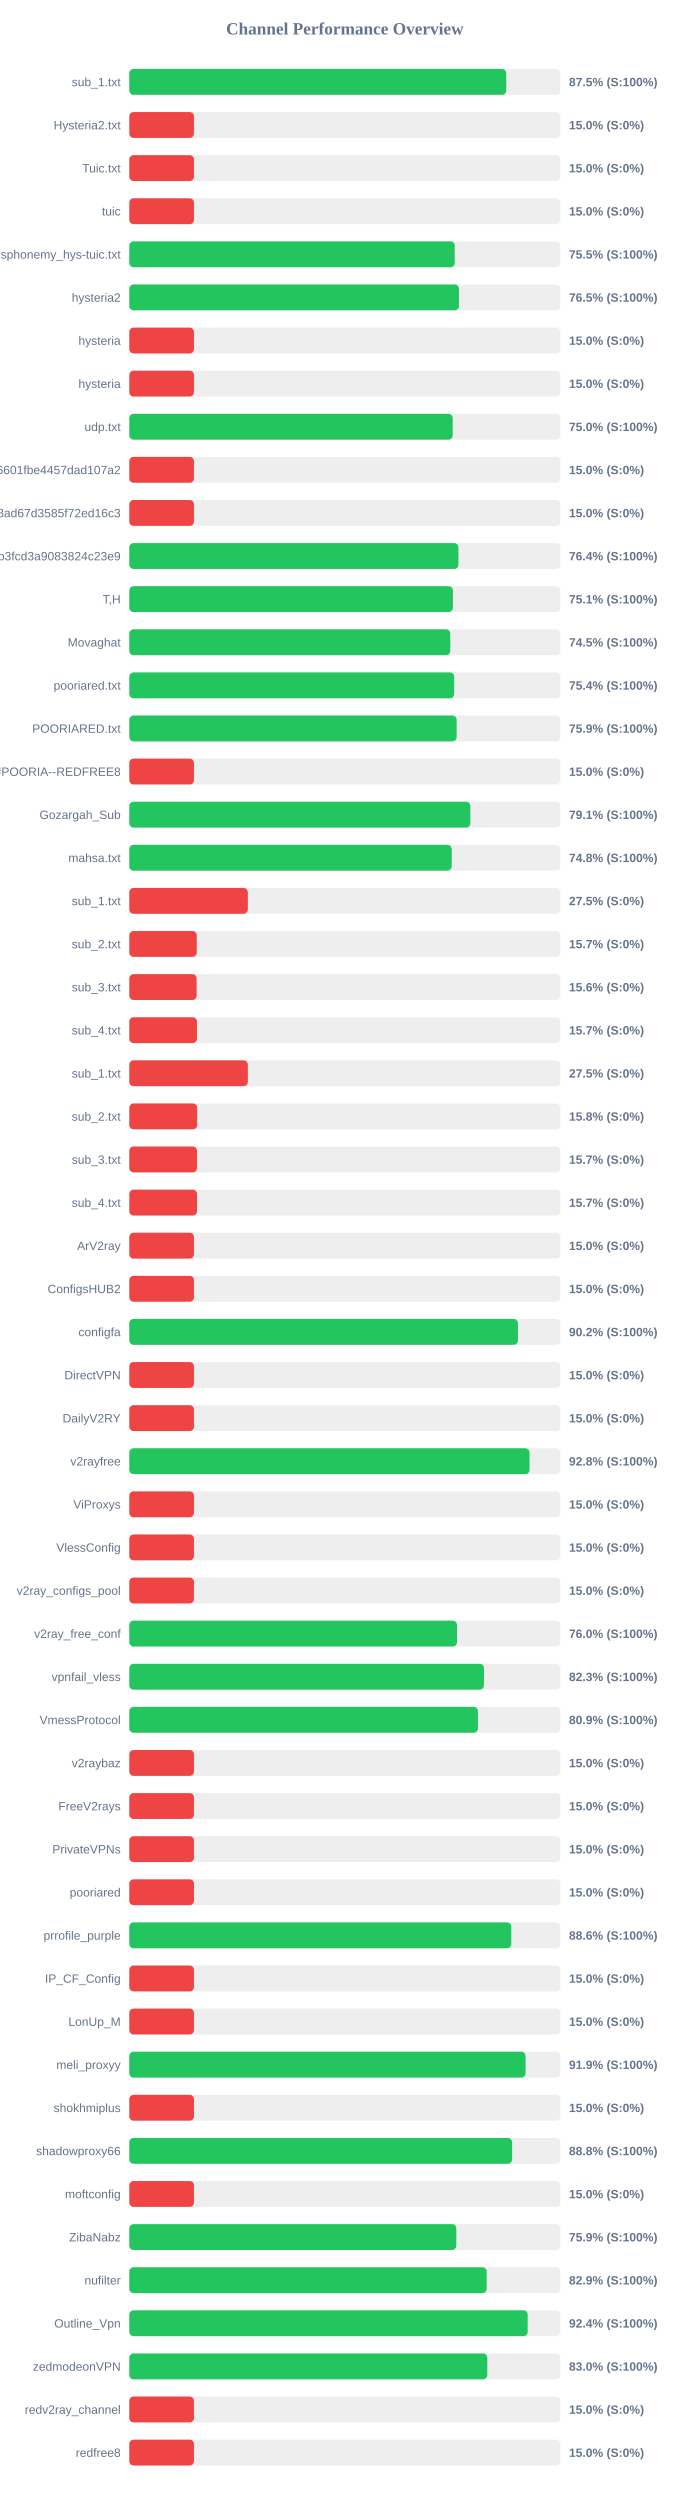
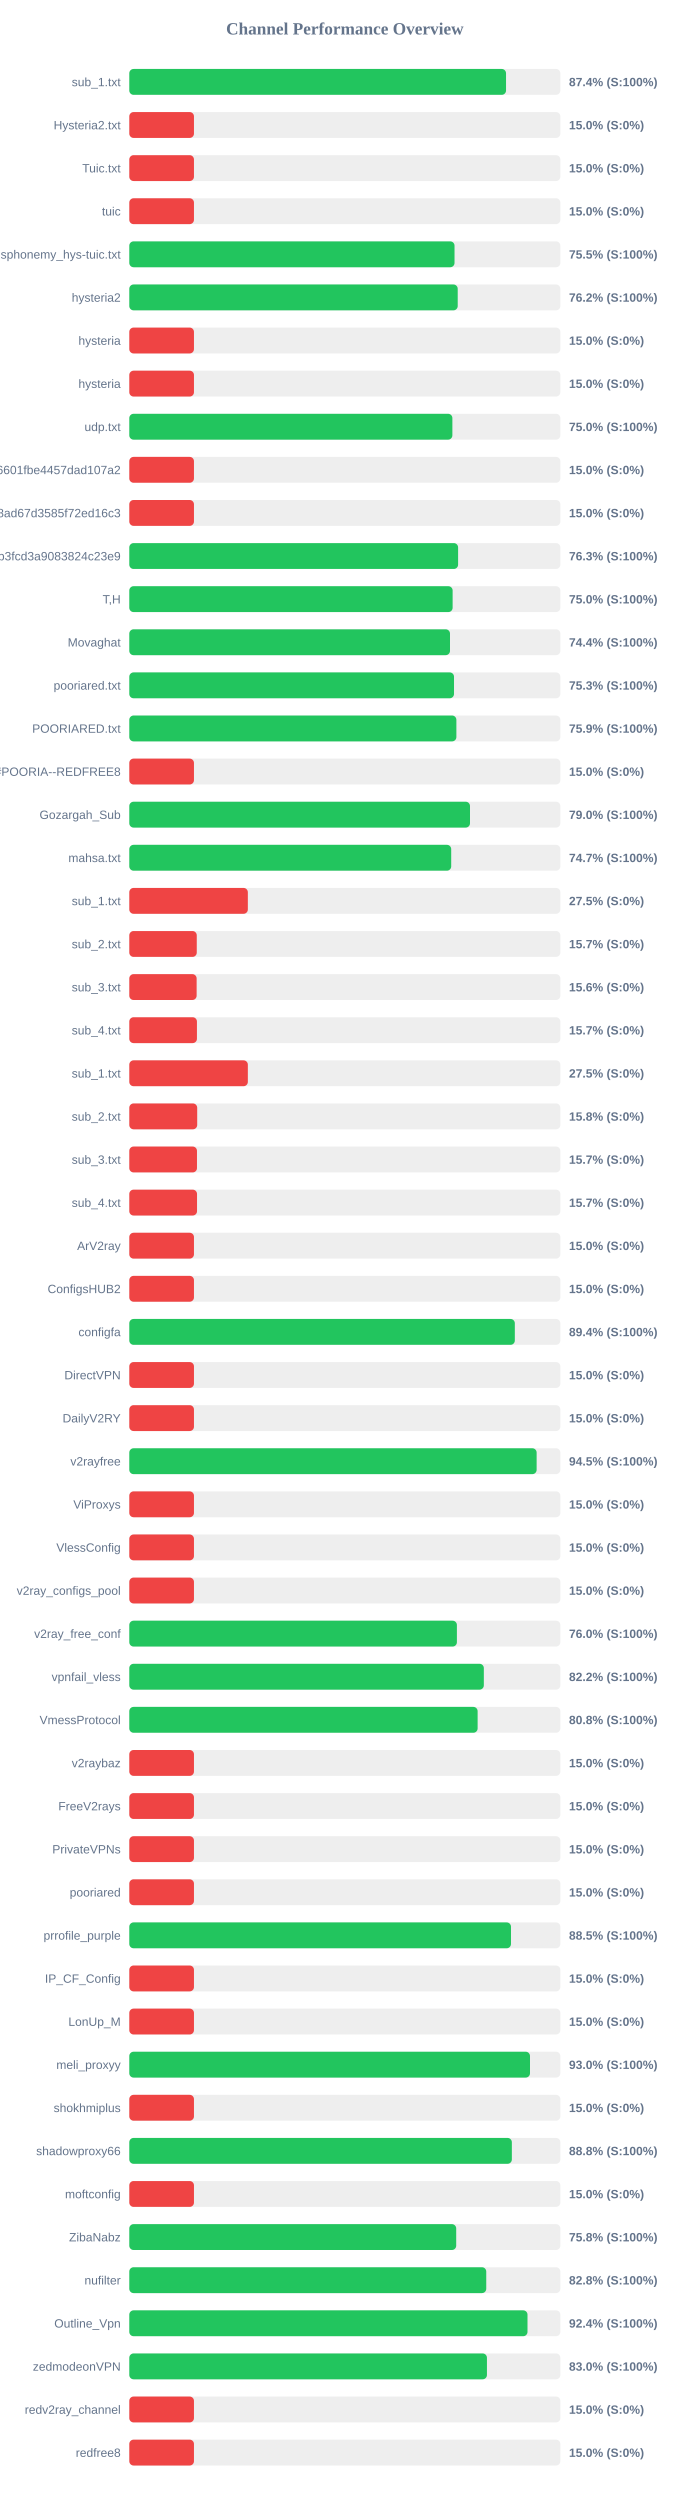
<svg xmlns="http://www.w3.org/2000/svg" width="800" height="2900" version="1.1">
  <style>
        .row { font: 14px Arial; fill: #64748b; }
        .score { font: bold 14px Arial; fill: #64748b; }
    </style>
  <text x="400" y="40" text-anchor="middle" font-size="20px" font-weight="bold" fill="#64748b">Channel Performance Overview</text>
  <rect x="150" y="80" width="500" height="30" fill="#eee" rx="5" />
-   <rect x="150" y="80" width="437.25" height="30" fill="#22c55e" rx="5" />
+   <rect x="150" y="80" width="437.0" height="30" fill="#22c55e" rx="5" />
  <text x="140" y="100" text-anchor="end" class="row">sub_1.txt</text>
-   <text x="660" y="100" text-anchor="start" class="score">87.5% (S:100%)</text>
+   <text x="660" y="100" text-anchor="start" class="score">87.4% (S:100%)</text>
  <rect x="150" y="130" width="500" height="30" fill="#eee" rx="5" />
  <rect x="150" y="130" width="75.0" height="30" fill="#ef4444" rx="5" />
  <text x="140" y="150" text-anchor="end" class="row">Hysteria2.txt</text>
  <text x="660" y="150" text-anchor="start" class="score">15.0% (S:0%)</text>
  <rect x="150" y="180" width="500" height="30" fill="#eee" rx="5" />
  <rect x="150" y="180" width="75.0" height="30" fill="#ef4444" rx="5" />
  <text x="140" y="200" text-anchor="end" class="row">Tuic.txt</text>
  <text x="660" y="200" text-anchor="start" class="score">15.0% (S:0%)</text>
  <rect x="150" y="230" width="500" height="30" fill="#eee" rx="5" />
  <rect x="150" y="230" width="75.0" height="30" fill="#ef4444" rx="5" />
  <text x="140" y="250" text-anchor="end" class="row">tuic</text>
  <text x="660" y="250" text-anchor="start" class="score">15.0% (S:0%)</text>
  <rect x="150" y="280" width="500" height="30" fill="#eee" rx="5" />
-   <rect x="150" y="280" width="377.5" height="30" fill="#22c55e" rx="5" />
+   <rect x="150" y="280" width="377.25" height="30" fill="#22c55e" rx="5" />
  <text x="140" y="300" text-anchor="end" class="row">ndsphonemy_hys-tuic.txt</text>
  <text x="660" y="300" text-anchor="start" class="score">75.5% (S:100%)</text>
  <rect x="150" y="330" width="500" height="30" fill="#eee" rx="5" />
-   <rect x="150" y="330" width="382.4" height="30" fill="#22c55e" rx="5" />
+   <rect x="150" y="330" width="380.95" height="30" fill="#22c55e" rx="5" />
  <text x="140" y="350" text-anchor="end" class="row">hysteria2</text>
-   <text x="660" y="350" text-anchor="start" class="score">76.5% (S:100%)</text>
+   <text x="660" y="350" text-anchor="start" class="score">76.2% (S:100%)</text>
  <rect x="150" y="380" width="500" height="30" fill="#eee" rx="5" />
  <rect x="150" y="380" width="75.0" height="30" fill="#ef4444" rx="5" />
  <text x="140" y="400" text-anchor="end" class="row">hysteria</text>
  <text x="660" y="400" text-anchor="start" class="score">15.0% (S:0%)</text>
  <rect x="150" y="430" width="500" height="30" fill="#eee" rx="5" />
  <rect x="150" y="430" width="75.0" height="30" fill="#ef4444" rx="5" />
  <text x="140" y="450" text-anchor="end" class="row">hysteria</text>
  <text x="660" y="450" text-anchor="start" class="score">15.0% (S:0%)</text>
  <rect x="150" y="480" width="500" height="30" fill="#eee" rx="5" />
-   <rect x="150" y="480" width="375.1" height="30" fill="#22c55e" rx="5" />
+   <rect x="150" y="480" width="374.75" height="30" fill="#22c55e" rx="5" />
  <text x="140" y="500" text-anchor="end" class="row">udp.txt</text>
  <text x="660" y="500" text-anchor="start" class="score">75.0% (S:100%)</text>
  <rect x="150" y="530" width="500" height="30" fill="#eee" rx="5" />
  <rect x="150" y="530" width="75.0" height="30" fill="#ef4444" rx="5" />
  <text x="140" y="550" text-anchor="end" class="row">6ca22ad3b96aa6601fbe4457dad107a2</text>
  <text x="660" y="550" text-anchor="start" class="score">15.0% (S:0%)</text>
  <rect x="150" y="580" width="500" height="30" fill="#eee" rx="5" />
  <rect x="150" y="580" width="75.0" height="30" fill="#ef4444" rx="5" />
  <text x="140" y="600" text-anchor="end" class="row">d2ddf60933dd08ad67d3585f72ed16c3</text>
  <text x="660" y="600" text-anchor="start" class="score">15.0% (S:0%)</text>
  <rect x="150" y="630" width="500" height="30" fill="#eee" rx="5" />
-   <rect x="150" y="630" width="381.8" height="30" fill="#22c55e" rx="5" />
+   <rect x="150" y="630" width="381.4" height="30" fill="#22c55e" rx="5" />
  <text x="140" y="650" text-anchor="end" class="row">subscribe?token=8bc38a0c131e9b3fcd3a9083824c23e9</text>
-   <text x="660" y="650" text-anchor="start" class="score">76.4% (S:100%)</text>
+   <text x="660" y="650" text-anchor="start" class="score">76.3% (S:100%)</text>
  <rect x="150" y="680" width="500" height="30" fill="#eee" rx="5" />
-   <rect x="150" y="680" width="375.4" height="30" fill="#22c55e" rx="5" />
+   <rect x="150" y="680" width="375.05" height="30" fill="#22c55e" rx="5" />
  <text x="140" y="700" text-anchor="end" class="row">T,H</text>
-   <text x="660" y="700" text-anchor="start" class="score">75.1% (S:100%)</text>
+   <text x="660" y="700" text-anchor="start" class="score">75.0% (S:100%)</text>
  <rect x="150" y="730" width="500" height="30" fill="#eee" rx="5" />
-   <rect x="150" y="730" width="372.3" height="30" fill="#22c55e" rx="5" />
+   <rect x="150" y="730" width="372.0" height="30" fill="#22c55e" rx="5" />
  <text x="140" y="750" text-anchor="end" class="row">Movaghat</text>
-   <text x="660" y="750" text-anchor="start" class="score">74.5% (S:100%)</text>
+   <text x="660" y="750" text-anchor="start" class="score">74.4% (S:100%)</text>
  <rect x="150" y="780" width="500" height="30" fill="#eee" rx="5" />
-   <rect x="150" y="780" width="376.85" height="30" fill="#22c55e" rx="5" />
+   <rect x="150" y="780" width="376.65" height="30" fill="#22c55e" rx="5" />
  <text x="140" y="800" text-anchor="end" class="row">pooriared.txt</text>
-   <text x="660" y="800" text-anchor="start" class="score">75.4% (S:100%)</text>
+   <text x="660" y="800" text-anchor="start" class="score">75.3% (S:100%)</text>
  <rect x="150" y="830" width="500" height="30" fill="#eee" rx="5" />
-   <rect x="150" y="830" width="379.7" height="30" fill="#22c55e" rx="5" />
+   <rect x="150" y="830" width="379.4" height="30" fill="#22c55e" rx="5" />
  <text x="140" y="850" text-anchor="end" class="row">POORIARED.txt</text>
  <text x="660" y="850" text-anchor="start" class="score">75.9% (S:100%)</text>
  <rect x="150" y="880" width="500" height="30" fill="#eee" rx="5" />
  <rect x="150" y="880" width="75.0" height="30" fill="#ef4444" rx="5" />
  <text x="140" y="900" text-anchor="end" class="row">POORIA--REDFREE8.txt#POORIA--REDFREE8</text>
  <text x="660" y="900" text-anchor="start" class="score">15.0% (S:0%)</text>
  <rect x="150" y="930" width="500" height="30" fill="#eee" rx="5" />
-   <rect x="150" y="930" width="395.6" height="30" fill="#22c55e" rx="5" />
+   <rect x="150" y="930" width="395.2" height="30" fill="#22c55e" rx="5" />
  <text x="140" y="950" text-anchor="end" class="row">Gozargah_Sub</text>
-   <text x="660" y="950" text-anchor="start" class="score">79.1% (S:100%)</text>
+   <text x="660" y="950" text-anchor="start" class="score">79.0% (S:100%)</text>
  <rect x="150" y="980" width="500" height="30" fill="#eee" rx="5" />
-   <rect x="150" y="980" width="373.95" height="30" fill="#22c55e" rx="5" />
+   <rect x="150" y="980" width="373.4" height="30" fill="#22c55e" rx="5" />
  <text x="140" y="1000" text-anchor="end" class="row">mahsa.txt</text>
-   <text x="660" y="1000" text-anchor="start" class="score">74.8% (S:100%)</text>
+   <text x="660" y="1000" text-anchor="start" class="score">74.7% (S:100%)</text>
  <rect x="150" y="1030" width="500" height="30" fill="#eee" rx="5" />
  <rect x="150" y="1030" width="137.5" height="30" fill="#ef4444" rx="5" />
  <text x="140" y="1050" text-anchor="end" class="row">sub_1.txt</text>
  <text x="660" y="1050" text-anchor="start" class="score">27.5% (S:0%)</text>
  <rect x="150" y="1080" width="500" height="30" fill="#eee" rx="5" />
  <rect x="150" y="1080" width="78.25" height="30" fill="#ef4444" rx="5" />
  <text x="140" y="1100" text-anchor="end" class="row">sub_2.txt</text>
  <text x="660" y="1100" text-anchor="start" class="score">15.7% (S:0%)</text>
  <rect x="150" y="1130" width="500" height="30" fill="#eee" rx="5" />
  <rect x="150" y="1130" width="78.1" height="30" fill="#ef4444" rx="5" />
  <text x="140" y="1150" text-anchor="end" class="row">sub_3.txt</text>
  <text x="660" y="1150" text-anchor="start" class="score">15.6% (S:0%)</text>
  <rect x="150" y="1180" width="500" height="30" fill="#eee" rx="5" />
  <rect x="150" y="1180" width="78.45" height="30" fill="#ef4444" rx="5" />
  <text x="140" y="1200" text-anchor="end" class="row">sub_4.txt</text>
  <text x="660" y="1200" text-anchor="start" class="score">15.7% (S:0%)</text>
  <rect x="150" y="1230" width="500" height="30" fill="#eee" rx="5" />
  <rect x="150" y="1230" width="137.5" height="30" fill="#ef4444" rx="5" />
  <text x="140" y="1250" text-anchor="end" class="row">sub_1.txt</text>
  <text x="660" y="1250" text-anchor="start" class="score">27.5% (S:0%)</text>
  <rect x="150" y="1280" width="500" height="30" fill="#eee" rx="5" />
  <rect x="150" y="1280" width="78.75" height="30" fill="#ef4444" rx="5" />
  <text x="140" y="1300" text-anchor="end" class="row">sub_2.txt</text>
  <text x="660" y="1300" text-anchor="start" class="score">15.8% (S:0%)</text>
  <rect x="150" y="1330" width="500" height="30" fill="#eee" rx="5" />
  <rect x="150" y="1330" width="78.5" height="30" fill="#ef4444" rx="5" />
  <text x="140" y="1350" text-anchor="end" class="row">sub_3.txt</text>
  <text x="660" y="1350" text-anchor="start" class="score">15.7% (S:0%)</text>
  <rect x="150" y="1380" width="500" height="30" fill="#eee" rx="5" />
  <rect x="150" y="1380" width="78.55" height="30" fill="#ef4444" rx="5" />
  <text x="140" y="1400" text-anchor="end" class="row">sub_4.txt</text>
  <text x="660" y="1400" text-anchor="start" class="score">15.7% (S:0%)</text>
  <rect x="150" y="1430" width="500" height="30" fill="#eee" rx="5" />
  <rect x="150" y="1430" width="75.0" height="30" fill="#ef4444" rx="5" />
  <text x="140" y="1450" text-anchor="end" class="row">ArV2ray</text>
  <text x="660" y="1450" text-anchor="start" class="score">15.0% (S:0%)</text>
  <rect x="150" y="1480" width="500" height="30" fill="#eee" rx="5" />
  <rect x="150" y="1480" width="75.0" height="30" fill="#ef4444" rx="5" />
  <text x="140" y="1500" text-anchor="end" class="row">ConfigsHUB2</text>
  <text x="660" y="1500" text-anchor="start" class="score">15.0% (S:0%)</text>
  <rect x="150" y="1530" width="500" height="30" fill="#eee" rx="5" />
-   <rect x="150" y="1530" width="450.8" height="30" fill="#22c55e" rx="5" />
+   <rect x="150" y="1530" width="447.2" height="30" fill="#22c55e" rx="5" />
  <text x="140" y="1550" text-anchor="end" class="row">configfa</text>
-   <text x="660" y="1550" text-anchor="start" class="score">90.2% (S:100%)</text>
+   <text x="660" y="1550" text-anchor="start" class="score">89.4% (S:100%)</text>
  <rect x="150" y="1580" width="500" height="30" fill="#eee" rx="5" />
  <rect x="150" y="1580" width="75.0" height="30" fill="#ef4444" rx="5" />
  <text x="140" y="1600" text-anchor="end" class="row">DirectVPN</text>
  <text x="660" y="1600" text-anchor="start" class="score">15.0% (S:0%)</text>
  <rect x="150" y="1630" width="500" height="30" fill="#eee" rx="5" />
  <rect x="150" y="1630" width="75.0" height="30" fill="#ef4444" rx="5" />
  <text x="140" y="1650" text-anchor="end" class="row">DailyV2RY</text>
  <text x="660" y="1650" text-anchor="start" class="score">15.0% (S:0%)</text>
  <rect x="150" y="1680" width="500" height="30" fill="#eee" rx="5" />
-   <rect x="150" y="1680" width="464.25" height="30" fill="#22c55e" rx="5" />
+   <rect x="150" y="1680" width="472.5" height="30" fill="#22c55e" rx="5" />
  <text x="140" y="1700" text-anchor="end" class="row">v2rayfree</text>
-   <text x="660" y="1700" text-anchor="start" class="score">92.8% (S:100%)</text>
+   <text x="660" y="1700" text-anchor="start" class="score">94.5% (S:100%)</text>
  <rect x="150" y="1730" width="500" height="30" fill="#eee" rx="5" />
  <rect x="150" y="1730" width="75.0" height="30" fill="#ef4444" rx="5" />
  <text x="140" y="1750" text-anchor="end" class="row">ViProxys</text>
  <text x="660" y="1750" text-anchor="start" class="score">15.0% (S:0%)</text>
  <rect x="150" y="1780" width="500" height="30" fill="#eee" rx="5" />
  <rect x="150" y="1780" width="75.0" height="30" fill="#ef4444" rx="5" />
  <text x="140" y="1800" text-anchor="end" class="row">VlessConfig</text>
  <text x="660" y="1800" text-anchor="start" class="score">15.0% (S:0%)</text>
  <rect x="150" y="1830" width="500" height="30" fill="#eee" rx="5" />
  <rect x="150" y="1830" width="75.0" height="30" fill="#ef4444" rx="5" />
  <text x="140" y="1850" text-anchor="end" class="row">v2ray_configs_pool</text>
  <text x="660" y="1850" text-anchor="start" class="score">15.0% (S:0%)</text>
  <rect x="150" y="1880" width="500" height="30" fill="#eee" rx="5" />
-   <rect x="150" y="1880" width="380.15" height="30" fill="#22c55e" rx="5" />
+   <rect x="150" y="1880" width="380.0" height="30" fill="#22c55e" rx="5" />
  <text x="140" y="1900" text-anchor="end" class="row">v2ray_free_conf</text>
  <text x="660" y="1900" text-anchor="start" class="score">76.0% (S:100%)</text>
  <rect x="150" y="1930" width="500" height="30" fill="#eee" rx="5" />
-   <rect x="150" y="1930" width="411.4" height="30" fill="#22c55e" rx="5" />
+   <rect x="150" y="1930" width="411.25" height="30" fill="#22c55e" rx="5" />
  <text x="140" y="1950" text-anchor="end" class="row">vpnfail_vless</text>
-   <text x="660" y="1950" text-anchor="start" class="score">82.3% (S:100%)</text>
+   <text x="660" y="1950" text-anchor="start" class="score">82.2% (S:100%)</text>
  <rect x="150" y="1980" width="500" height="30" fill="#eee" rx="5" />
-   <rect x="150" y="1980" width="404.4" height="30" fill="#22c55e" rx="5" />
+   <rect x="150" y="1980" width="404.05" height="30" fill="#22c55e" rx="5" />
  <text x="140" y="2000" text-anchor="end" class="row">VmessProtocol</text>
-   <text x="660" y="2000" text-anchor="start" class="score">80.9% (S:100%)</text>
+   <text x="660" y="2000" text-anchor="start" class="score">80.8% (S:100%)</text>
  <rect x="150" y="2030" width="500" height="30" fill="#eee" rx="5" />
  <rect x="150" y="2030" width="75.0" height="30" fill="#ef4444" rx="5" />
  <text x="140" y="2050" text-anchor="end" class="row">v2raybaz</text>
  <text x="660" y="2050" text-anchor="start" class="score">15.0% (S:0%)</text>
  <rect x="150" y="2080" width="500" height="30" fill="#eee" rx="5" />
  <rect x="150" y="2080" width="75.0" height="30" fill="#ef4444" rx="5" />
  <text x="140" y="2100" text-anchor="end" class="row">FreeV2rays</text>
  <text x="660" y="2100" text-anchor="start" class="score">15.0% (S:0%)</text>
  <rect x="150" y="2130" width="500" height="30" fill="#eee" rx="5" />
  <rect x="150" y="2130" width="75.0" height="30" fill="#ef4444" rx="5" />
  <text x="140" y="2150" text-anchor="end" class="row">PrivateVPNs</text>
  <text x="660" y="2150" text-anchor="start" class="score">15.0% (S:0%)</text>
  <rect x="150" y="2180" width="500" height="30" fill="#eee" rx="5" />
  <rect x="150" y="2180" width="75.0" height="30" fill="#ef4444" rx="5" />
  <text x="140" y="2200" text-anchor="end" class="row">pooriared</text>
  <text x="660" y="2200" text-anchor="start" class="score">15.0% (S:0%)</text>
  <rect x="150" y="2230" width="500" height="30" fill="#eee" rx="5" />
-   <rect x="150" y="2230" width="443.05" height="30" fill="#22c55e" rx="5" />
+   <rect x="150" y="2230" width="442.75" height="30" fill="#22c55e" rx="5" />
  <text x="140" y="2250" text-anchor="end" class="row">prrofile_purple</text>
-   <text x="660" y="2250" text-anchor="start" class="score">88.6% (S:100%)</text>
+   <text x="660" y="2250" text-anchor="start" class="score">88.5% (S:100%)</text>
  <rect x="150" y="2280" width="500" height="30" fill="#eee" rx="5" />
  <rect x="150" y="2280" width="75.0" height="30" fill="#ef4444" rx="5" />
  <text x="140" y="2300" text-anchor="end" class="row">IP_CF_Config</text>
  <text x="660" y="2300" text-anchor="start" class="score">15.0% (S:0%)</text>
  <rect x="150" y="2330" width="500" height="30" fill="#eee" rx="5" />
  <rect x="150" y="2330" width="75.0" height="30" fill="#ef4444" rx="5" />
  <text x="140" y="2350" text-anchor="end" class="row">LonUp_M</text>
  <text x="660" y="2350" text-anchor="start" class="score">15.0% (S:0%)</text>
  <rect x="150" y="2380" width="500" height="30" fill="#eee" rx="5" />
-   <rect x="150" y="2380" width="459.65" height="30" fill="#22c55e" rx="5" />
+   <rect x="150" y="2380" width="464.8" height="30" fill="#22c55e" rx="5" />
  <text x="140" y="2400" text-anchor="end" class="row">meli_proxyy</text>
-   <text x="660" y="2400" text-anchor="start" class="score">91.9% (S:100%)</text>
+   <text x="660" y="2400" text-anchor="start" class="score">93.0% (S:100%)</text>
  <rect x="150" y="2430" width="500" height="30" fill="#eee" rx="5" />
  <rect x="150" y="2430" width="75.0" height="30" fill="#ef4444" rx="5" />
  <text x="140" y="2450" text-anchor="end" class="row">shokhmiplus</text>
  <text x="660" y="2450" text-anchor="start" class="score">15.0% (S:0%)</text>
  <rect x="150" y="2480" width="500" height="30" fill="#eee" rx="5" />
-   <rect x="150" y="2480" width="444.05" height="30" fill="#22c55e" rx="5" />
+   <rect x="150" y="2480" width="443.75" height="30" fill="#22c55e" rx="5" />
  <text x="140" y="2500" text-anchor="end" class="row">shadowproxy66</text>
  <text x="660" y="2500" text-anchor="start" class="score">88.8% (S:100%)</text>
  <rect x="150" y="2530" width="500" height="30" fill="#eee" rx="5" />
  <rect x="150" y="2530" width="75.0" height="30" fill="#ef4444" rx="5" />
  <text x="140" y="2550" text-anchor="end" class="row">moftconfig</text>
  <text x="660" y="2550" text-anchor="start" class="score">15.0% (S:0%)</text>
  <rect x="150" y="2580" width="500" height="30" fill="#eee" rx="5" />
-   <rect x="150" y="2580" width="379.3" height="30" fill="#22c55e" rx="5" />
+   <rect x="150" y="2580" width="379.2" height="30" fill="#22c55e" rx="5" />
  <text x="140" y="2600" text-anchor="end" class="row">ZibaNabz</text>
-   <text x="660" y="2600" text-anchor="start" class="score">75.9% (S:100%)</text>
+   <text x="660" y="2600" text-anchor="start" class="score">75.8% (S:100%)</text>
  <rect x="150" y="2630" width="500" height="30" fill="#eee" rx="5" />
-   <rect x="150" y="2630" width="414.55" height="30" fill="#22c55e" rx="5" />
+   <rect x="150" y="2630" width="414.05" height="30" fill="#22c55e" rx="5" />
  <text x="140" y="2650" text-anchor="end" class="row">nufilter</text>
-   <text x="660" y="2650" text-anchor="start" class="score">82.9% (S:100%)</text>
+   <text x="660" y="2650" text-anchor="start" class="score">82.8% (S:100%)</text>
  <rect x="150" y="2680" width="500" height="30" fill="#eee" rx="5" />
-   <rect x="150" y="2680" width="462.1" height="30" fill="#22c55e" rx="5" />
+   <rect x="150" y="2680" width="461.9" height="30" fill="#22c55e" rx="5" />
  <text x="140" y="2700" text-anchor="end" class="row">Outline_Vpn</text>
  <text x="660" y="2700" text-anchor="start" class="score">92.4% (S:100%)</text>
  <rect x="150" y="2730" width="500" height="30" fill="#eee" rx="5" />
-   <rect x="150" y="2730" width="415.25" height="30" fill="#22c55e" rx="5" />
+   <rect x="150" y="2730" width="414.85" height="30" fill="#22c55e" rx="5" />
  <text x="140" y="2750" text-anchor="end" class="row">zedmodeonVPN</text>
  <text x="660" y="2750" text-anchor="start" class="score">83.0% (S:100%)</text>
  <rect x="150" y="2780" width="500" height="30" fill="#eee" rx="5" />
  <rect x="150" y="2780" width="75.0" height="30" fill="#ef4444" rx="5" />
  <text x="140" y="2800" text-anchor="end" class="row">redv2ray_channel</text>
  <text x="660" y="2800" text-anchor="start" class="score">15.0% (S:0%)</text>
  <rect x="150" y="2830" width="500" height="30" fill="#eee" rx="5" />
  <rect x="150" y="2830" width="75.0" height="30" fill="#ef4444" rx="5" />
  <text x="140" y="2850" text-anchor="end" class="row">redfree8</text>
  <text x="660" y="2850" text-anchor="start" class="score">15.0% (S:0%)</text>
</svg>
